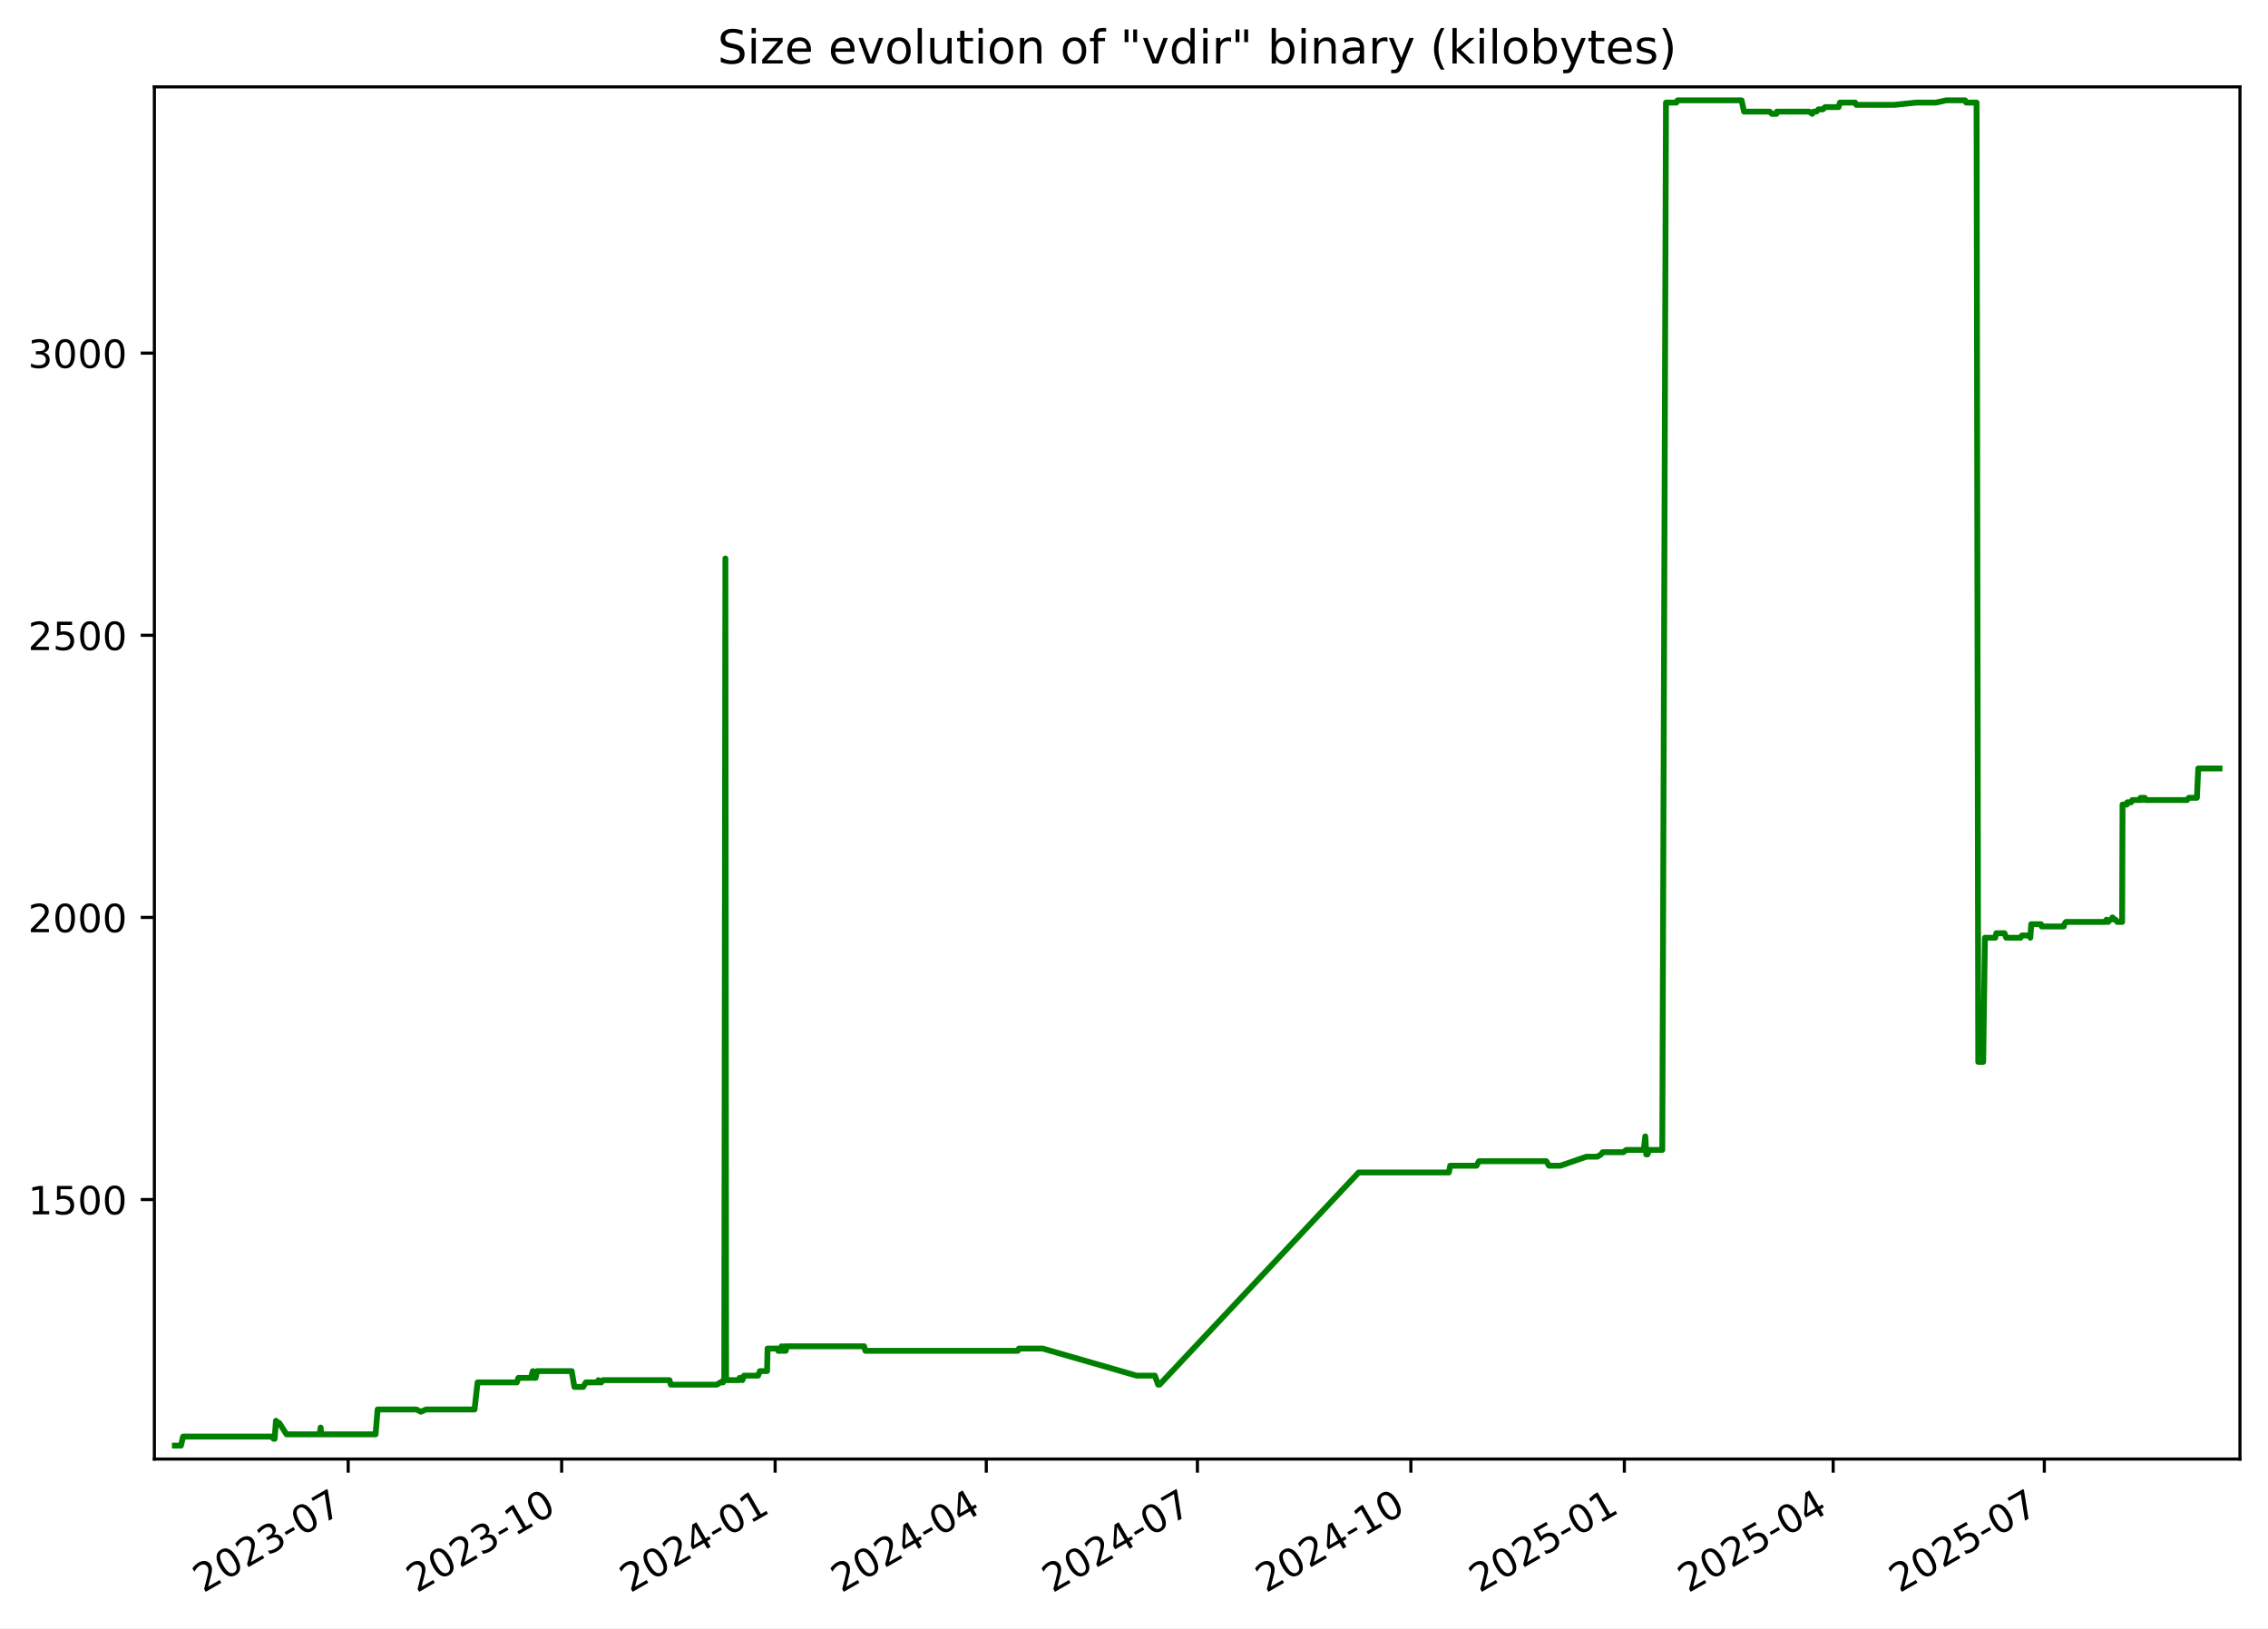
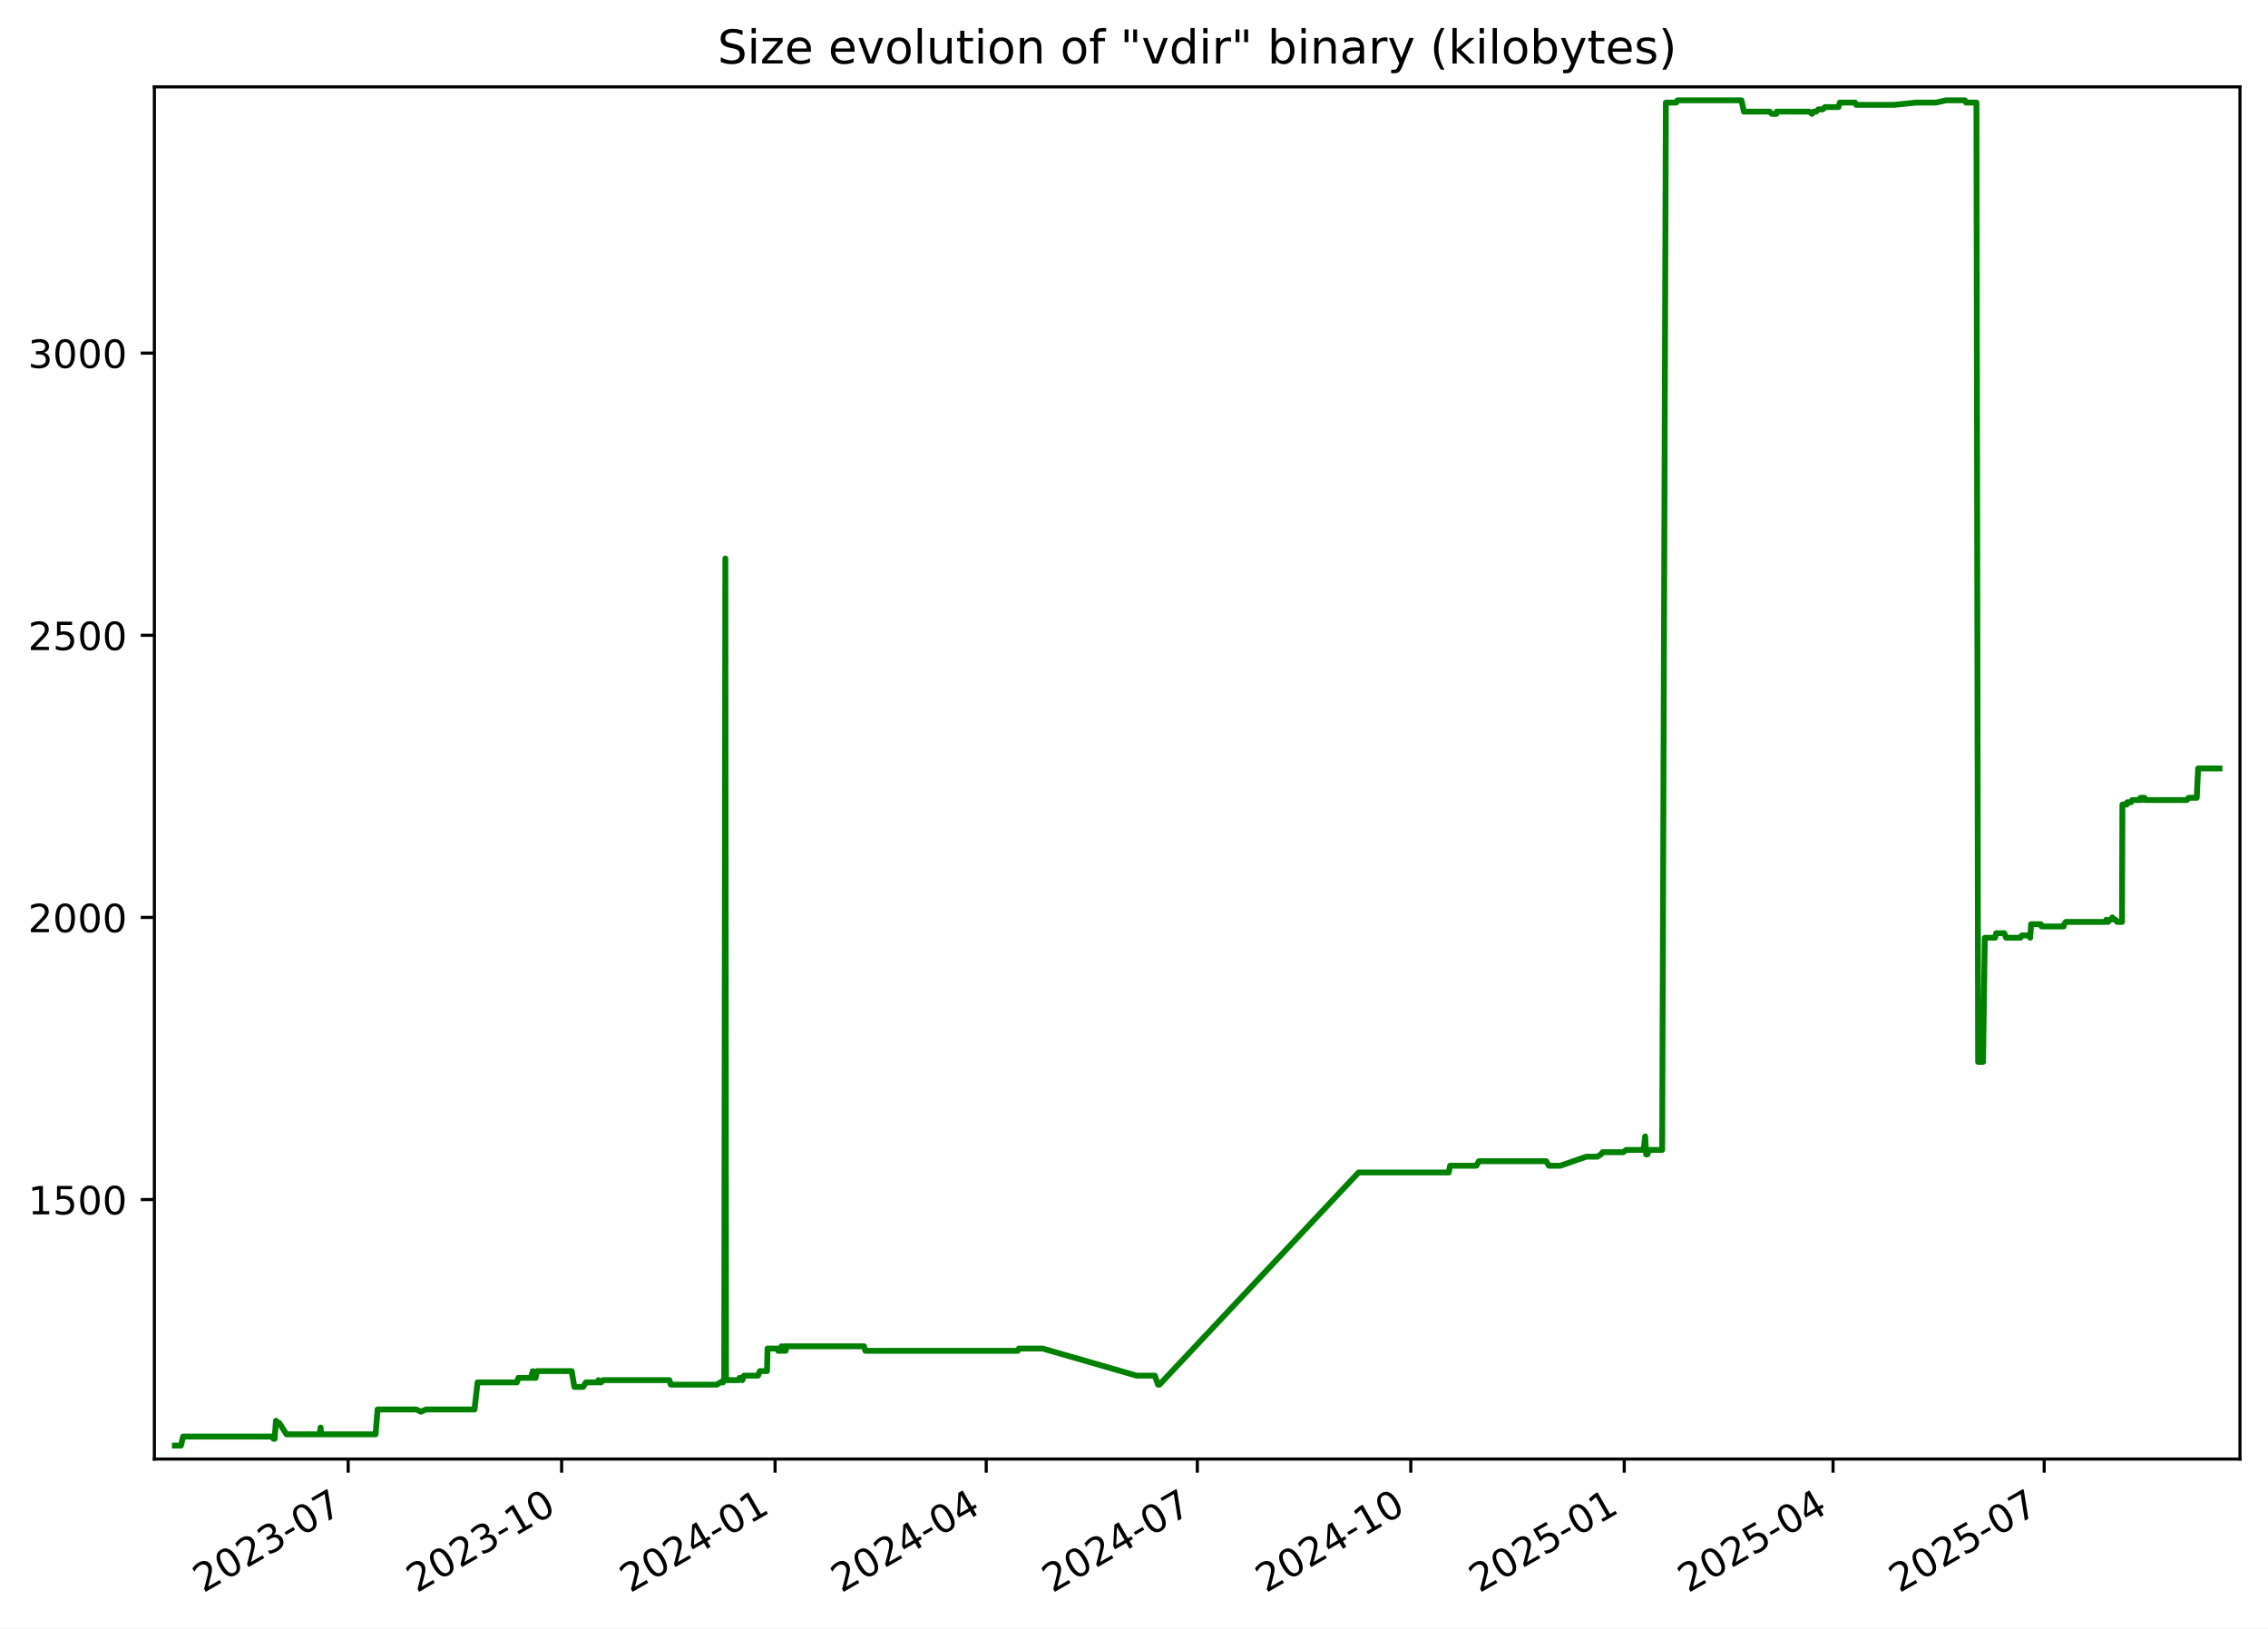
<svg xmlns="http://www.w3.org/2000/svg" xmlns:xlink="http://www.w3.org/1999/xlink" width="582.53pt" height="418.303pt" viewBox="0 0 582.53 418.303" version="1.1">
  <defs>
    <style type="text/css">*{stroke-linejoin: round; stroke-linecap: butt}</style>
  </defs>
  <g id="figure_1">
    <g id="patch_1">
      <path d="M -0 418.303  L 582.53 418.303  L 582.53 0  L -0 0  z " style="fill: #ffffff" />
    </g>
    <g id="axes_1">
      <g id="patch_2">
        <path d="M 39.65 374.83  L 575.33 374.83  L 575.33 22.318  L 39.65 22.318  z " style="fill: #ffffff" />
      </g>
      <g id="matplotlib.axis_1">
        <g id="xtick_1">
          <g id="line2d_1">
            <defs>
-               <path id="m4d0fc3ed79" d="M 0 0  L 0 3.5  " style="stroke: #000000; stroke-width: 0.8" />
+               <path id="m2f6735e484" d="M 0 0  L 0 3.5  " style="stroke: #000000; stroke-width: 0.8" />
            </defs>
            <g>
-               <use xlink:href="#m4d0fc3ed79" x="89.432" y="374.83" style="stroke: #000000; stroke-width: 0.8" />
+               <use xlink:href="#m2f6735e484" x="89.429" y="374.83" style="stroke: #000000; stroke-width: 0.8" />
            </g>
          </g>
          <g id="text_1">
-             <g transform="translate(52.20736 409.302) rotate(-30) scale(0.1 -0.1)">
+             <g transform="translate(52.20406 409.302) rotate(-30) scale(0.1 -0.1)">
              <defs>
                <path id="DejaVuSans-32" d="M 1228 531  L 3431 531  L 3431 0  L 469 0  L 469 531  Q 828 903 1448 1529  Q 2069 2156 2228 2338  Q 2531 2678 2651 2914  Q 2772 3150 2772 3378  Q 2772 3750 2511 3984  Q 2250 4219 1831 4219  Q 1534 4219 1204 4116  Q 875 4013 500 3803  L 500 4441  Q 881 4594 1212 4672  Q 1544 4750 1819 4750  Q 2544 4750 2975 4387  Q 3406 4025 3406 3419  Q 3406 3131 3298 2873  Q 3191 2616 2906 2266  Q 2828 2175 2409 1742  Q 1991 1309 1228 531  z " transform="scale(0.015625)" />
                <path id="DejaVuSans-30" d="M 2034 4250  Q 1547 4250 1301 3770  Q 1056 3291 1056 2328  Q 1056 1369 1301 889  Q 1547 409 2034 409  Q 2525 409 2770 889  Q 3016 1369 3016 2328  Q 3016 3291 2770 3770  Q 2525 4250 2034 4250  z M 2034 4750  Q 2819 4750 3233 4129  Q 3647 3509 3647 2328  Q 3647 1150 3233 529  Q 2819 -91 2034 -91  Q 1250 -91 836 529  Q 422 1150 422 2328  Q 422 3509 836 4129  Q 1250 4750 2034 4750  z " transform="scale(0.015625)" />
                <path id="DejaVuSans-33" d="M 2597 2516  Q 3050 2419 3304 2112  Q 3559 1806 3559 1356  Q 3559 666 3084 287  Q 2609 -91 1734 -91  Q 1441 -91 1130 -33  Q 819 25 488 141  L 488 750  Q 750 597 1062 519  Q 1375 441 1716 441  Q 2309 441 2620 675  Q 2931 909 2931 1356  Q 2931 1769 2642 2001  Q 2353 2234 1838 2234  L 1294 2234  L 1294 2753  L 1863 2753  Q 2328 2753 2575 2939  Q 2822 3125 2822 3475  Q 2822 3834 2567 4026  Q 2313 4219 1838 4219  Q 1578 4219 1281 4162  Q 984 4106 628 3988  L 628 4550  Q 988 4650 1302 4700  Q 1616 4750 1894 4750  Q 2613 4750 3031 4423  Q 3450 4097 3450 3541  Q 3450 3153 3228 2886  Q 3006 2619 2597 2516  z " transform="scale(0.015625)" />
                <path id="DejaVuSans-2d" d="M 313 2009  L 1997 2009  L 1997 1497  L 313 1497  L 313 2009  z " transform="scale(0.015625)" />
                <path id="DejaVuSans-37" d="M 525 4666  L 3525 4666  L 3525 4397  L 1831 0  L 1172 0  L 2766 4134  L 525 4134  L 525 4666  z " transform="scale(0.015625)" />
              </defs>
              <use xlink:href="#DejaVuSans-32" />
              <use xlink:href="#DejaVuSans-30" x="63.623" />
              <use xlink:href="#DejaVuSans-32" x="127.246" />
              <use xlink:href="#DejaVuSans-33" x="190.869" />
              <use xlink:href="#DejaVuSans-2d" x="254.492" />
              <use xlink:href="#DejaVuSans-30" x="290.576" />
              <use xlink:href="#DejaVuSans-37" x="354.199" />
            </g>
          </g>
        </g>
        <g id="xtick_2">
          <g id="line2d_2">
            <g>
-               <use xlink:href="#m4d0fc3ed79" x="144.26" y="374.83" style="stroke: #000000; stroke-width: 0.8" />
+               <use xlink:href="#m2f6735e484" x="144.253" y="374.83" style="stroke: #000000; stroke-width: 0.8" />
            </g>
          </g>
          <g id="text_2">
-             <g transform="translate(107.0356 409.302) rotate(-30) scale(0.1 -0.1)">
+             <g transform="translate(107.0283 409.302) rotate(-30) scale(0.1 -0.1)">
              <defs>
                <path id="DejaVuSans-31" d="M 794 531  L 1825 531  L 1825 4091  L 703 3866  L 703 4441  L 1819 4666  L 2450 4666  L 2450 531  L 3481 531  L 3481 0  L 794 0  L 794 531  z " transform="scale(0.015625)" />
              </defs>
              <use xlink:href="#DejaVuSans-32" />
              <use xlink:href="#DejaVuSans-30" x="63.623" />
              <use xlink:href="#DejaVuSans-32" x="127.246" />
              <use xlink:href="#DejaVuSans-33" x="190.869" />
              <use xlink:href="#DejaVuSans-2d" x="254.492" />
              <use xlink:href="#DejaVuSans-31" x="290.576" />
              <use xlink:href="#DejaVuSans-30" x="354.199" />
            </g>
          </g>
        </g>
        <g id="xtick_3">
          <g id="line2d_3">
            <g>
-               <use xlink:href="#m4d0fc3ed79" x="199.089" y="374.83" style="stroke: #000000; stroke-width: 0.8" />
+               <use xlink:href="#m2f6735e484" x="199.077" y="374.83" style="stroke: #000000; stroke-width: 0.8" />
            </g>
          </g>
          <g id="text_3">
-             <g transform="translate(161.8639 409.302) rotate(-30) scale(0.1 -0.1)">
+             <g transform="translate(161.8524 409.302) rotate(-30) scale(0.1 -0.1)">
              <defs>
                <path id="DejaVuSans-34" d="M 2419 4116  L 825 1625  L 2419 1625  L 2419 4116  z M 2253 4666  L 3047 4666  L 3047 1625  L 3713 1625  L 3713 1100  L 3047 1100  L 3047 0  L 2419 0  L 2419 1100  L 313 1100  L 313 1709  L 2253 4666  z " transform="scale(0.015625)" />
              </defs>
              <use xlink:href="#DejaVuSans-32" />
              <use xlink:href="#DejaVuSans-30" x="63.623" />
              <use xlink:href="#DejaVuSans-32" x="127.246" />
              <use xlink:href="#DejaVuSans-34" x="190.869" />
              <use xlink:href="#DejaVuSans-2d" x="254.492" />
              <use xlink:href="#DejaVuSans-30" x="290.576" />
              <use xlink:href="#DejaVuSans-31" x="354.199" />
            </g>
          </g>
        </g>
        <g id="xtick_4">
          <g id="line2d_4">
            <g>
-               <use xlink:href="#m4d0fc3ed79" x="253.321" y="374.83" style="stroke: #000000; stroke-width: 0.8" />
+               <use xlink:href="#m2f6735e484" x="253.306" y="374.83" style="stroke: #000000; stroke-width: 0.8" />
            </g>
          </g>
          <g id="text_4">
-             <g transform="translate(216.0961 409.302) rotate(-30) scale(0.1 -0.1)">
+             <g transform="translate(216.0807 409.302) rotate(-30) scale(0.1 -0.1)">
              <use xlink:href="#DejaVuSans-32" />
              <use xlink:href="#DejaVuSans-30" x="63.623" />
              <use xlink:href="#DejaVuSans-32" x="127.246" />
              <use xlink:href="#DejaVuSans-34" x="190.869" />
              <use xlink:href="#DejaVuSans-2d" x="254.492" />
              <use xlink:href="#DejaVuSans-30" x="290.576" />
              <use xlink:href="#DejaVuSans-34" x="354.199" />
            </g>
          </g>
        </g>
        <g id="xtick_5">
          <g id="line2d_5">
            <g>
-               <use xlink:href="#m4d0fc3ed79" x="307.553" y="374.83" style="stroke: #000000; stroke-width: 0.8" />
+               <use xlink:href="#m2f6735e484" x="307.534" y="374.83" style="stroke: #000000; stroke-width: 0.8" />
            </g>
          </g>
          <g id="text_5">
-             <g transform="translate(270.3284 409.302) rotate(-30) scale(0.1 -0.1)">
+             <g transform="translate(270.309 409.302) rotate(-30) scale(0.1 -0.1)">
              <use xlink:href="#DejaVuSans-32" />
              <use xlink:href="#DejaVuSans-30" x="63.623" />
              <use xlink:href="#DejaVuSans-32" x="127.246" />
              <use xlink:href="#DejaVuSans-34" x="190.869" />
              <use xlink:href="#DejaVuSans-2d" x="254.492" />
              <use xlink:href="#DejaVuSans-30" x="290.576" />
              <use xlink:href="#DejaVuSans-37" x="354.199" />
            </g>
          </g>
        </g>
        <g id="xtick_6">
          <g id="line2d_6">
            <g>
-               <use xlink:href="#m4d0fc3ed79" x="362.382" y="374.83" style="stroke: #000000; stroke-width: 0.8" />
+               <use xlink:href="#m2f6735e484" x="362.358" y="374.83" style="stroke: #000000; stroke-width: 0.8" />
            </g>
          </g>
          <g id="text_6">
-             <g transform="translate(325.1567 409.302) rotate(-30) scale(0.1 -0.1)">
+             <g transform="translate(325.1332 409.302) rotate(-30) scale(0.1 -0.1)">
              <use xlink:href="#DejaVuSans-32" />
              <use xlink:href="#DejaVuSans-30" x="63.623" />
              <use xlink:href="#DejaVuSans-32" x="127.246" />
              <use xlink:href="#DejaVuSans-34" x="190.869" />
              <use xlink:href="#DejaVuSans-2d" x="254.492" />
              <use xlink:href="#DejaVuSans-31" x="290.576" />
              <use xlink:href="#DejaVuSans-30" x="354.199" />
            </g>
          </g>
        </g>
        <g id="xtick_7">
          <g id="line2d_7">
            <g>
-               <use xlink:href="#m4d0fc3ed79" x="417.21" y="374.83" style="stroke: #000000; stroke-width: 0.8" />
+               <use xlink:href="#m2f6735e484" x="417.182" y="374.83" style="stroke: #000000; stroke-width: 0.8" />
            </g>
          </g>
          <g id="text_7">
-             <g transform="translate(379.9849 409.302) rotate(-30) scale(0.1 -0.1)">
+             <g transform="translate(379.9574 409.302) rotate(-30) scale(0.1 -0.1)">
              <defs>
                <path id="DejaVuSans-35" d="M 691 4666  L 3169 4666  L 3169 4134  L 1269 4134  L 1269 2991  Q 1406 3038 1543 3061  Q 1681 3084 1819 3084  Q 2600 3084 3056 2656  Q 3513 2228 3513 1497  Q 3513 744 3044 326  Q 2575 -91 1722 -91  Q 1428 -91 1123 -41  Q 819 9 494 109  L 494 744  Q 775 591 1075 516  Q 1375 441 1709 441  Q 2250 441 2565 725  Q 2881 1009 2881 1497  Q 2881 1984 2565 2268  Q 2250 2553 1709 2553  Q 1456 2553 1204 2497  Q 953 2441 691 2322  L 691 4666  z " transform="scale(0.015625)" />
              </defs>
              <use xlink:href="#DejaVuSans-32" />
              <use xlink:href="#DejaVuSans-30" x="63.623" />
              <use xlink:href="#DejaVuSans-32" x="127.246" />
              <use xlink:href="#DejaVuSans-35" x="190.869" />
              <use xlink:href="#DejaVuSans-2d" x="254.492" />
              <use xlink:href="#DejaVuSans-30" x="290.576" />
              <use xlink:href="#DejaVuSans-31" x="354.199" />
            </g>
          </g>
        </g>
        <g id="xtick_8">
          <g id="line2d_8">
            <g>
-               <use xlink:href="#m4d0fc3ed79" x="470.846" y="374.83" style="stroke: #000000; stroke-width: 0.8" />
+               <use xlink:href="#m2f6735e484" x="470.815" y="374.83" style="stroke: #000000; stroke-width: 0.8" />
            </g>
          </g>
          <g id="text_8">
-             <g transform="translate(433.6213 409.302) rotate(-30) scale(0.1 -0.1)">
+             <g transform="translate(433.5897 409.302) rotate(-30) scale(0.1 -0.1)">
              <use xlink:href="#DejaVuSans-32" />
              <use xlink:href="#DejaVuSans-30" x="63.623" />
              <use xlink:href="#DejaVuSans-32" x="127.246" />
              <use xlink:href="#DejaVuSans-35" x="190.869" />
              <use xlink:href="#DejaVuSans-2d" x="254.492" />
              <use xlink:href="#DejaVuSans-30" x="290.576" />
              <use xlink:href="#DejaVuSans-34" x="354.199" />
            </g>
          </g>
        </g>
        <g id="xtick_9">
          <g id="line2d_9">
            <g>
-               <use xlink:href="#m4d0fc3ed79" x="525.078" y="374.83" style="stroke: #000000; stroke-width: 0.8" />
+               <use xlink:href="#m2f6735e484" x="525.043" y="374.83" style="stroke: #000000; stroke-width: 0.8" />
            </g>
          </g>
          <g id="text_9">
-             <g transform="translate(487.8535 409.302) rotate(-30) scale(0.1 -0.1)">
+             <g transform="translate(487.818 409.302) rotate(-30) scale(0.1 -0.1)">
              <use xlink:href="#DejaVuSans-32" />
              <use xlink:href="#DejaVuSans-30" x="63.623" />
              <use xlink:href="#DejaVuSans-32" x="127.246" />
              <use xlink:href="#DejaVuSans-35" x="190.869" />
              <use xlink:href="#DejaVuSans-2d" x="254.492" />
              <use xlink:href="#DejaVuSans-30" x="290.576" />
              <use xlink:href="#DejaVuSans-37" x="354.199" />
            </g>
          </g>
        </g>
      </g>
      <g id="matplotlib.axis_2">
        <g id="ytick_1">
          <g id="line2d_10">
            <defs>
-               <path id="m4c52705c28" d="M 0 0  L -3.5 0  " style="stroke: #000000; stroke-width: 0.8" />
+               <path id="m7d0d8305ab" d="M 0 0  L -3.5 0  " style="stroke: #000000; stroke-width: 0.8" />
            </defs>
            <g>
-               <use xlink:href="#m4c52705c28" x="39.65" y="308.169" style="stroke: #000000; stroke-width: 0.8" />
+               <use xlink:href="#m7d0d8305ab" x="39.65" y="308.169" style="stroke: #000000; stroke-width: 0.8" />
            </g>
          </g>
          <g id="text_10">
            <g transform="translate(7.2 311.968) scale(0.1 -0.1)">
              <use xlink:href="#DejaVuSans-31" />
              <use xlink:href="#DejaVuSans-35" x="63.623" />
              <use xlink:href="#DejaVuSans-30" x="127.246" />
              <use xlink:href="#DejaVuSans-30" x="190.869" />
            </g>
          </g>
        </g>
        <g id="ytick_2">
          <g id="line2d_11">
            <g>
-               <use xlink:href="#m4c52705c28" x="39.65" y="235.686" style="stroke: #000000; stroke-width: 0.8" />
+               <use xlink:href="#m7d0d8305ab" x="39.65" y="235.686" style="stroke: #000000; stroke-width: 0.8" />
            </g>
          </g>
          <g id="text_11">
            <g transform="translate(7.2 239.4848) scale(0.1 -0.1)">
              <use xlink:href="#DejaVuSans-32" />
              <use xlink:href="#DejaVuSans-30" x="63.623" />
              <use xlink:href="#DejaVuSans-30" x="127.246" />
              <use xlink:href="#DejaVuSans-30" x="190.869" />
            </g>
          </g>
        </g>
        <g id="ytick_3">
          <g id="line2d_12">
            <g>
-               <use xlink:href="#m4c52705c28" x="39.65" y="163.202" style="stroke: #000000; stroke-width: 0.8" />
+               <use xlink:href="#m7d0d8305ab" x="39.65" y="163.202" style="stroke: #000000; stroke-width: 0.8" />
            </g>
          </g>
          <g id="text_12">
            <g transform="translate(7.2 167.0015) scale(0.1 -0.1)">
              <use xlink:href="#DejaVuSans-32" />
              <use xlink:href="#DejaVuSans-35" x="63.623" />
              <use xlink:href="#DejaVuSans-30" x="127.246" />
              <use xlink:href="#DejaVuSans-30" x="190.869" />
            </g>
          </g>
        </g>
        <g id="ytick_4">
          <g id="line2d_13">
            <g>
-               <use xlink:href="#m4c52705c28" x="39.65" y="90.719" style="stroke: #000000; stroke-width: 0.8" />
+               <use xlink:href="#m7d0d8305ab" x="39.65" y="90.719" style="stroke: #000000; stroke-width: 0.8" />
            </g>
          </g>
          <g id="text_13">
            <g transform="translate(7.2 94.51831) scale(0.1 -0.1)">
              <use xlink:href="#DejaVuSans-33" />
              <use xlink:href="#DejaVuSans-30" x="63.623" />
              <use xlink:href="#DejaVuSans-30" x="127.246" />
              <use xlink:href="#DejaVuSans-30" x="190.869" />
            </g>
          </g>
        </g>
      </g>
      <g id="line2d_14">
-         <path d="M 44.902 371.374  L 46.479 371.374  L 47.031 369.055  L 69.73 369.055  L 70.292 369.635  L 70.536 369.635  L 70.885 364.996  L 71.525 365.575  L 71.736 365.575  L 73.594 368.475  L 82.097 368.475  L 82.35 366.735  L 82.501 368.475  L 96.47 368.475  L 96.989 362.096  L 106.941 362.096  L 108.083 362.676  L 109.435 362.096  L 121.881 362.096  L 122.666 355.138  L 132.751 355.138  L 133.141 353.978  L 136.377 353.978  L 136.852 352.239  L 137.024 353.978  L 137.572 353.978  L 137.919 352.239  L 146.841 352.239  L 147.532 356.298  L 149.794 356.298  L 150.472 355.138  L 153.471 355.138  L 153.708 354.558  L 154.023 355.138  L 154.427 355.138  L 154.872 354.558  L 171.954 354.558  L 172.295 355.718  L 184.105 355.718  L 185.026 355.138  L 185.708 355.138  L 185.772 354.558  L 186.023 354.558  L 186.317 143.487  L 186.494 354.558  L 189.901 354.558  L 189.963 353.978  L 190.402 353.978  L 190.675 354.558  L 191.108 353.398  L 194.721 353.398  L 195.173 352.239  L 197.021 352.239  L 197.149 346.44  L 199.67 346.44  L 199.876 347.02  L 200.672 347.02  L 200.744 345.86  L 201.197 347.02  L 201.455 347.02  L 201.507 345.86  L 201.664 347.02  L 201.81 347.02  L 202.061 345.86  L 221.935 345.86  L 222.27 347.02  L 261.421 347.02  L 261.705 346.44  L 267.791 346.44  L 291.946 353.398  L 296.621 353.398  L 297.46 355.718  L 297.823 355.718  L 348.963 301.21  L 372.129 301.21  L 372.476 299.471  L 379.222 299.471  L 379.867 298.311  L 397.157 298.311  L 397.856 299.471  L 400.791 299.471  L 407.485 297.151  L 410.276 297.151  L 411.218 296.571  L 411.657 295.992  L 416.969 295.992  L 417.711 295.412  L 422.189 295.412  L 422.587 291.933  L 422.837 296.571  L 423.153 296.571  L 423.593 295.412  L 426.955 295.412  L 427.901 26.354  L 430.571 26.354  L 430.89 25.774  L 447.322 25.774  L 447.948 28.673  L 454.539 28.673  L 455.1 29.253  L 456.276 29.253  L 456.38 28.673  L 464.698 28.673  L 465.451 29.253  L 465.817 28.673  L 466.533 28.673  L 467.068 28.094  L 468.197 28.094  L 468.787 27.514  L 472.24 27.514  L 472.591 26.354  L 476.487 26.354  L 476.785 26.934  L 486.551 26.934  L 492.185 26.354  L 497.261 26.354  L 499.865 25.774  L 504.72 25.774  L 505.006 26.354  L 507.679 26.354  L 508.11 272.797  L 509.375 272.797  L 509.828 240.904  L 512.473 240.904  L 512.741 239.745  L 514.841 239.745  L 515.294 240.904  L 518.976 240.904  L 519.338 240.324  L 521.247 240.324  L 521.486 240.904  L 521.717 237.425  L 524.225 237.425  L 524.391 238.005  L 530.091 238.005  L 530.211 237.425  L 530.62 236.845  L 540.84 236.845  L 541.055 236.265  L 541.476 236.845  L 542.038 236.265  L 542.268 236.265  L 542.573 235.686  L 543.19 236.265  L 543.366 236.265  L 543.828 236.845  L 545.065 236.845  L 545.172 206.692  L 546.271 206.692  L 546.382 206.112  L 547.354 206.112  L 547.668 205.533  L 549.572 205.533  L 549.788 204.953  L 550.143 205.533  L 550.262 204.953  L 550.865 204.953  L 551.069 205.533  L 561.732 205.533  L 562.183 204.953  L 564.264 204.953  L 564.618 197.414  L 570.078 197.414  L 570.078 197.414  " clip-path="url(#p623a2bc9f3)" style="fill: none; stroke: #008000; stroke-width: 1.5; stroke-linecap: square" />
+         <path d="M 44.902 371.374  L 46.479 371.374  L 47.031 369.055  L 69.728 369.055  L 70.29 369.635  L 70.534 369.635  L 70.883 364.996  L 71.523 365.575  L 71.735 365.575  L 73.592 368.475  L 82.094 368.475  L 82.347 366.735  L 82.498 368.475  L 96.466 368.475  L 96.985 362.096  L 106.936 362.096  L 108.079 362.676  L 109.43 362.096  L 121.875 362.096  L 122.66 355.138  L 132.744 355.138  L 133.134 353.978  L 136.37 353.978  L 136.845 352.239  L 137.017 353.978  L 137.565 353.978  L 137.912 352.239  L 146.834 352.239  L 147.525 356.298  L 149.786 356.298  L 150.464 355.138  L 153.463 355.138  L 153.7 354.558  L 154.014 355.138  L 154.418 355.138  L 154.864 354.558  L 171.944 354.558  L 172.285 355.718  L 184.095 355.718  L 185.016 355.138  L 185.698 355.138  L 185.762 354.558  L 186.013 354.558  L 186.306 143.487  L 186.484 354.558  L 189.89 354.558  L 189.952 353.978  L 190.391 353.978  L 190.664 354.558  L 191.098 353.398  L 194.71 353.398  L 195.162 352.239  L 197.009 352.239  L 197.138 346.44  L 199.658 346.44  L 199.865 347.02  L 200.66 347.02  L 200.733 345.86  L 201.185 347.02  L 201.443 347.02  L 201.495 345.86  L 201.653 347.02  L 201.799 347.02  L 202.049 345.86  L 221.922 345.86  L 222.257 347.02  L 261.405 347.02  L 261.689 346.44  L 267.775 346.44  L 291.928 353.398  L 296.602 353.398  L 297.441 355.718  L 297.804 355.718  L 348.941 301.21  L 372.105 301.21  L 372.452 299.471  L 379.198 299.471  L 379.842 298.311  L 397.131 298.311  L 397.83 299.471  L 400.764 299.471  L 407.458 297.151  L 410.248 297.151  L 411.191 296.571  L 411.63 295.992  L 416.941 295.992  L 417.683 295.412  L 422.161 295.412  L 422.559 291.933  L 422.809 296.571  L 423.125 296.571  L 423.565 295.412  L 426.927 295.412  L 427.873 26.354  L 430.542 26.354  L 430.861 25.774  L 447.293 25.774  L 447.919 28.673  L 454.509 28.673  L 455.07 29.253  L 456.246 29.253  L 456.35 28.673  L 464.667 28.673  L 465.42 29.253  L 465.786 28.673  L 466.502 28.673  L 467.037 28.094  L 468.166 28.094  L 468.756 27.514  L 472.208 27.514  L 472.559 26.354  L 476.455 26.354  L 476.753 26.934  L 486.518 26.934  L 492.152 26.354  L 497.227 26.354  L 499.831 25.774  L 504.686 25.774  L 504.972 26.354  L 507.645 26.354  L 508.076 272.797  L 509.341 272.797  L 509.793 240.904  L 512.438 240.904  L 512.706 239.745  L 514.806 239.745  L 515.259 240.904  L 518.941 240.904  L 519.302 240.324  L 521.212 240.324  L 521.451 240.904  L 521.681 237.425  L 524.19 237.425  L 524.356 238.005  L 530.055 238.005  L 530.175 237.425  L 530.584 236.845  L 540.803 236.845  L 541.018 236.265  L 541.439 236.845  L 542.002 236.265  L 542.232 236.265  L 542.536 235.686  L 543.153 236.265  L 543.329 236.265  L 543.791 236.845  L 545.028 236.845  L 545.135 206.692  L 546.234 206.692  L 546.344 206.112  L 547.317 206.112  L 547.631 205.533  L 549.534 205.533  L 549.75 204.953  L 550.106 205.533  L 550.225 204.953  L 550.828 204.953  L 551.032 205.533  L 561.694 205.533  L 562.145 204.953  L 564.226 204.953  L 564.58 197.414  L 570.078 197.414  L 570.078 197.414  " clip-path="url(#p226db5413d)" style="fill: none; stroke: #008000; stroke-width: 1.5; stroke-linecap: square" />
      </g>
      <g id="patch_3">
        <path d="M 39.65 374.83  L 39.65 22.318  " style="fill: none; stroke: #000000; stroke-width: 0.8; stroke-linejoin: miter; stroke-linecap: square" />
      </g>
      <g id="patch_4">
        <path d="M 575.33 374.83  L 575.33 22.318  " style="fill: none; stroke: #000000; stroke-width: 0.8; stroke-linejoin: miter; stroke-linecap: square" />
      </g>
      <g id="patch_5">
        <path d="M 39.65 374.83  L 575.33 374.83  " style="fill: none; stroke: #000000; stroke-width: 0.8; stroke-linejoin: miter; stroke-linecap: square" />
      </g>
      <g id="patch_6">
        <path d="M 39.65 22.318  L 575.33 22.318  " style="fill: none; stroke: #000000; stroke-width: 0.8; stroke-linejoin: miter; stroke-linecap: square" />
      </g>
      <g id="text_14">
        <g transform="translate(184.3006 16.31812) scale(0.12 -0.12)">
          <defs>
            <path id="DejaVuSans-53" d="M 3425 4513  L 3425 3897  Q 3066 4069 2747 4153  Q 2428 4238 2131 4238  Q 1616 4238 1336 4038  Q 1056 3838 1056 3469  Q 1056 3159 1242 3001  Q 1428 2844 1947 2747  L 2328 2669  Q 3034 2534 3370 2195  Q 3706 1856 3706 1288  Q 3706 609 3251 259  Q 2797 -91 1919 -91  Q 1588 -91 1214 -16  Q 841 59 441 206  L 441 856  Q 825 641 1194 531  Q 1563 422 1919 422  Q 2459 422 2753 634  Q 3047 847 3047 1241  Q 3047 1584 2836 1778  Q 2625 1972 2144 2069  L 1759 2144  Q 1053 2284 737 2584  Q 422 2884 422 3419  Q 422 4038 858 4394  Q 1294 4750 2059 4750  Q 2388 4750 2728 4690  Q 3069 4631 3425 4513  z " transform="scale(0.015625)" />
            <path id="DejaVuSans-69" d="M 603 3500  L 1178 3500  L 1178 0  L 603 0  L 603 3500  z M 603 4863  L 1178 4863  L 1178 4134  L 603 4134  L 603 4863  z " transform="scale(0.015625)" />
            <path id="DejaVuSans-7a" d="M 353 3500  L 3084 3500  L 3084 2975  L 922 459  L 3084 459  L 3084 0  L 275 0  L 275 525  L 2438 3041  L 353 3041  L 353 3500  z " transform="scale(0.015625)" />
            <path id="DejaVuSans-65" d="M 3597 1894  L 3597 1613  L 953 1613  Q 991 1019 1311 708  Q 1631 397 2203 397  Q 2534 397 2845 478  Q 3156 559 3463 722  L 3463 178  Q 3153 47 2828 -22  Q 2503 -91 2169 -91  Q 1331 -91 842 396  Q 353 884 353 1716  Q 353 2575 817 3079  Q 1281 3584 2069 3584  Q 2775 3584 3186 3129  Q 3597 2675 3597 1894  z M 3022 2063  Q 3016 2534 2758 2815  Q 2500 3097 2075 3097  Q 1594 3097 1305 2825  Q 1016 2553 972 2059  L 3022 2063  z " transform="scale(0.015625)" />
            <path id="DejaVuSans-20" transform="scale(0.015625)" />
            <path id="DejaVuSans-76" d="M 191 3500  L 800 3500  L 1894 563  L 2988 3500  L 3597 3500  L 2284 0  L 1503 0  L 191 3500  z " transform="scale(0.015625)" />
            <path id="DejaVuSans-6f" d="M 1959 3097  Q 1497 3097 1228 2736  Q 959 2375 959 1747  Q 959 1119 1226 758  Q 1494 397 1959 397  Q 2419 397 2687 759  Q 2956 1122 2956 1747  Q 2956 2369 2687 2733  Q 2419 3097 1959 3097  z M 1959 3584  Q 2709 3584 3137 3096  Q 3566 2609 3566 1747  Q 3566 888 3137 398  Q 2709 -91 1959 -91  Q 1206 -91 779 398  Q 353 888 353 1747  Q 353 2609 779 3096  Q 1206 3584 1959 3584  z " transform="scale(0.015625)" />
            <path id="DejaVuSans-6c" d="M 603 4863  L 1178 4863  L 1178 0  L 603 0  L 603 4863  z " transform="scale(0.015625)" />
            <path id="DejaVuSans-75" d="M 544 1381  L 544 3500  L 1119 3500  L 1119 1403  Q 1119 906 1312 657  Q 1506 409 1894 409  Q 2359 409 2629 706  Q 2900 1003 2900 1516  L 2900 3500  L 3475 3500  L 3475 0  L 2900 0  L 2900 538  Q 2691 219 2414 64  Q 2138 -91 1772 -91  Q 1169 -91 856 284  Q 544 659 544 1381  z M 1991 3584  L 1991 3584  z " transform="scale(0.015625)" />
            <path id="DejaVuSans-74" d="M 1172 4494  L 1172 3500  L 2356 3500  L 2356 3053  L 1172 3053  L 1172 1153  Q 1172 725 1289 603  Q 1406 481 1766 481  L 2356 481  L 2356 0  L 1766 0  Q 1100 0 847 248  Q 594 497 594 1153  L 594 3053  L 172 3053  L 172 3500  L 594 3500  L 594 4494  L 1172 4494  z " transform="scale(0.015625)" />
            <path id="DejaVuSans-6e" d="M 3513 2113  L 3513 0  L 2938 0  L 2938 2094  Q 2938 2591 2744 2837  Q 2550 3084 2163 3084  Q 1697 3084 1428 2787  Q 1159 2491 1159 1978  L 1159 0  L 581 0  L 581 3500  L 1159 3500  L 1159 2956  Q 1366 3272 1645 3428  Q 1925 3584 2291 3584  Q 2894 3584 3203 3211  Q 3513 2838 3513 2113  z " transform="scale(0.015625)" />
            <path id="DejaVuSans-66" d="M 2375 4863  L 2375 4384  L 1825 4384  Q 1516 4384 1395 4259  Q 1275 4134 1275 3809  L 1275 3500  L 2222 3500  L 2222 3053  L 1275 3053  L 1275 0  L 697 0  L 697 3053  L 147 3053  L 147 3500  L 697 3500  L 697 3744  Q 697 4328 969 4595  Q 1241 4863 1831 4863  L 2375 4863  z " transform="scale(0.015625)" />
            <path id="DejaVuSans-22" d="M 1147 4666  L 1147 2931  L 616 2931  L 616 4666  L 1147 4666  z M 2328 4666  L 2328 2931  L 1797 2931  L 1797 4666  L 2328 4666  z " transform="scale(0.015625)" />
            <path id="DejaVuSans-64" d="M 2906 2969  L 2906 4863  L 3481 4863  L 3481 0  L 2906 0  L 2906 525  Q 2725 213 2448 61  Q 2172 -91 1784 -91  Q 1150 -91 751 415  Q 353 922 353 1747  Q 353 2572 751 3078  Q 1150 3584 1784 3584  Q 2172 3584 2448 3432  Q 2725 3281 2906 2969  z M 947 1747  Q 947 1113 1208 752  Q 1469 391 1925 391  Q 2381 391 2643 752  Q 2906 1113 2906 1747  Q 2906 2381 2643 2742  Q 2381 3103 1925 3103  Q 1469 3103 1208 2742  Q 947 2381 947 1747  z " transform="scale(0.015625)" />
            <path id="DejaVuSans-72" d="M 2631 2963  Q 2534 3019 2420 3045  Q 2306 3072 2169 3072  Q 1681 3072 1420 2755  Q 1159 2438 1159 1844  L 1159 0  L 581 0  L 581 3500  L 1159 3500  L 1159 2956  Q 1341 3275 1631 3429  Q 1922 3584 2338 3584  Q 2397 3584 2469 3576  Q 2541 3569 2628 3553  L 2631 2963  z " transform="scale(0.015625)" />
            <path id="DejaVuSans-62" d="M 3116 1747  Q 3116 2381 2855 2742  Q 2594 3103 2138 3103  Q 1681 3103 1420 2742  Q 1159 2381 1159 1747  Q 1159 1113 1420 752  Q 1681 391 2138 391  Q 2594 391 2855 752  Q 3116 1113 3116 1747  z M 1159 2969  Q 1341 3281 1617 3432  Q 1894 3584 2278 3584  Q 2916 3584 3314 3078  Q 3713 2572 3713 1747  Q 3713 922 3314 415  Q 2916 -91 2278 -91  Q 1894 -91 1617 61  Q 1341 213 1159 525  L 1159 0  L 581 0  L 581 4863  L 1159 4863  L 1159 2969  z " transform="scale(0.015625)" />
            <path id="DejaVuSans-61" d="M 2194 1759  Q 1497 1759 1228 1600  Q 959 1441 959 1056  Q 959 750 1161 570  Q 1363 391 1709 391  Q 2188 391 2477 730  Q 2766 1069 2766 1631  L 2766 1759  L 2194 1759  z M 3341 1997  L 3341 0  L 2766 0  L 2766 531  Q 2569 213 2275 61  Q 1981 -91 1556 -91  Q 1019 -91 701 211  Q 384 513 384 1019  Q 384 1609 779 1909  Q 1175 2209 1959 2209  L 2766 2209  L 2766 2266  Q 2766 2663 2505 2880  Q 2244 3097 1772 3097  Q 1472 3097 1187 3025  Q 903 2953 641 2809  L 641 3341  Q 956 3463 1253 3523  Q 1550 3584 1831 3584  Q 2591 3584 2966 3190  Q 3341 2797 3341 1997  z " transform="scale(0.015625)" />
            <path id="DejaVuSans-79" d="M 2059 -325  Q 1816 -950 1584 -1140  Q 1353 -1331 966 -1331  L 506 -1331  L 506 -850  L 844 -850  Q 1081 -850 1212 -737  Q 1344 -625 1503 -206  L 1606 56  L 191 3500  L 800 3500  L 1894 763  L 2988 3500  L 3597 3500  L 2059 -325  z " transform="scale(0.015625)" />
            <path id="DejaVuSans-28" d="M 1984 4856  Q 1566 4138 1362 3434  Q 1159 2731 1159 2009  Q 1159 1288 1364 580  Q 1569 -128 1984 -844  L 1484 -844  Q 1016 -109 783 600  Q 550 1309 550 2009  Q 550 2706 781 3412  Q 1013 4119 1484 4856  L 1984 4856  z " transform="scale(0.015625)" />
            <path id="DejaVuSans-6b" d="M 581 4863  L 1159 4863  L 1159 1991  L 2875 3500  L 3609 3500  L 1753 1863  L 3688 0  L 2938 0  L 1159 1709  L 1159 0  L 581 0  L 581 4863  z " transform="scale(0.015625)" />
            <path id="DejaVuSans-73" d="M 2834 3397  L 2834 2853  Q 2591 2978 2328 3040  Q 2066 3103 1784 3103  Q 1356 3103 1142 2972  Q 928 2841 928 2578  Q 928 2378 1081 2264  Q 1234 2150 1697 2047  L 1894 2003  Q 2506 1872 2764 1633  Q 3022 1394 3022 966  Q 3022 478 2636 193  Q 2250 -91 1575 -91  Q 1294 -91 989 -36  Q 684 19 347 128  L 347 722  Q 666 556 975 473  Q 1284 391 1588 391  Q 1994 391 2212 530  Q 2431 669 2431 922  Q 2431 1156 2273 1281  Q 2116 1406 1581 1522  L 1381 1569  Q 847 1681 609 1914  Q 372 2147 372 2553  Q 372 3047 722 3315  Q 1072 3584 1716 3584  Q 2034 3584 2315 3537  Q 2597 3491 2834 3397  z " transform="scale(0.015625)" />
            <path id="DejaVuSans-29" d="M 513 4856  L 1013 4856  Q 1481 4119 1714 3412  Q 1947 2706 1947 2009  Q 1947 1309 1714 600  Q 1481 -109 1013 -844  L 513 -844  Q 928 -128 1133 580  Q 1338 1288 1338 2009  Q 1338 2731 1133 3434  Q 928 4138 513 4856  z " transform="scale(0.015625)" />
          </defs>
          <use xlink:href="#DejaVuSans-53" />
          <use xlink:href="#DejaVuSans-69" x="63.477" />
          <use xlink:href="#DejaVuSans-7a" x="91.26" />
          <use xlink:href="#DejaVuSans-65" x="143.75" />
          <use xlink:href="#DejaVuSans-20" x="205.273" />
          <use xlink:href="#DejaVuSans-65" x="237.061" />
          <use xlink:href="#DejaVuSans-76" x="298.584" />
          <use xlink:href="#DejaVuSans-6f" x="357.764" />
          <use xlink:href="#DejaVuSans-6c" x="418.945" />
          <use xlink:href="#DejaVuSans-75" x="446.729" />
          <use xlink:href="#DejaVuSans-74" x="510.107" />
          <use xlink:href="#DejaVuSans-69" x="549.316" />
          <use xlink:href="#DejaVuSans-6f" x="577.1" />
          <use xlink:href="#DejaVuSans-6e" x="638.281" />
          <use xlink:href="#DejaVuSans-20" x="701.66" />
          <use xlink:href="#DejaVuSans-6f" x="733.447" />
          <use xlink:href="#DejaVuSans-66" x="794.629" />
          <use xlink:href="#DejaVuSans-20" x="829.834" />
          <use xlink:href="#DejaVuSans-22" x="861.621" />
          <use xlink:href="#DejaVuSans-76" x="907.617" />
          <use xlink:href="#DejaVuSans-64" x="966.797" />
          <use xlink:href="#DejaVuSans-69" x="1030.273" />
          <use xlink:href="#DejaVuSans-72" x="1058.057" />
          <use xlink:href="#DejaVuSans-22" x="1099.17" />
          <use xlink:href="#DejaVuSans-20" x="1145.166" />
          <use xlink:href="#DejaVuSans-62" x="1176.953" />
          <use xlink:href="#DejaVuSans-69" x="1240.43" />
          <use xlink:href="#DejaVuSans-6e" x="1268.213" />
          <use xlink:href="#DejaVuSans-61" x="1331.592" />
          <use xlink:href="#DejaVuSans-72" x="1392.871" />
          <use xlink:href="#DejaVuSans-79" x="1433.984" />
          <use xlink:href="#DejaVuSans-20" x="1493.164" />
          <use xlink:href="#DejaVuSans-28" x="1524.951" />
          <use xlink:href="#DejaVuSans-6b" x="1563.965" />
          <use xlink:href="#DejaVuSans-69" x="1621.875" />
          <use xlink:href="#DejaVuSans-6c" x="1649.658" />
          <use xlink:href="#DejaVuSans-6f" x="1677.441" />
          <use xlink:href="#DejaVuSans-62" x="1738.623" />
          <use xlink:href="#DejaVuSans-79" x="1802.1" />
          <use xlink:href="#DejaVuSans-74" x="1861.279" />
          <use xlink:href="#DejaVuSans-65" x="1900.488" />
          <use xlink:href="#DejaVuSans-73" x="1962.012" />
          <use xlink:href="#DejaVuSans-29" x="2014.111" />
        </g>
      </g>
    </g>
  </g>
  <defs>
-     <clipPath id="p623a2bc9f3">
+     <clipPath id="p226db5413d">
      <rect x="39.65" y="22.318" width="535.68" height="352.512" />
    </clipPath>
  </defs>
</svg>
